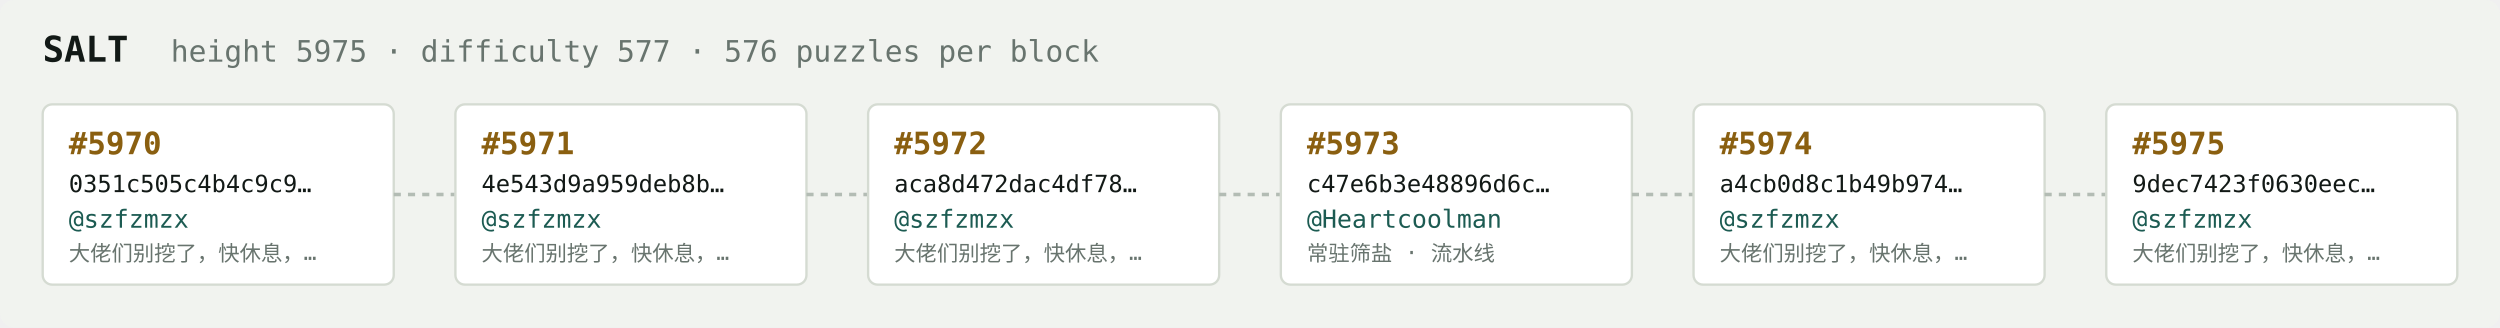
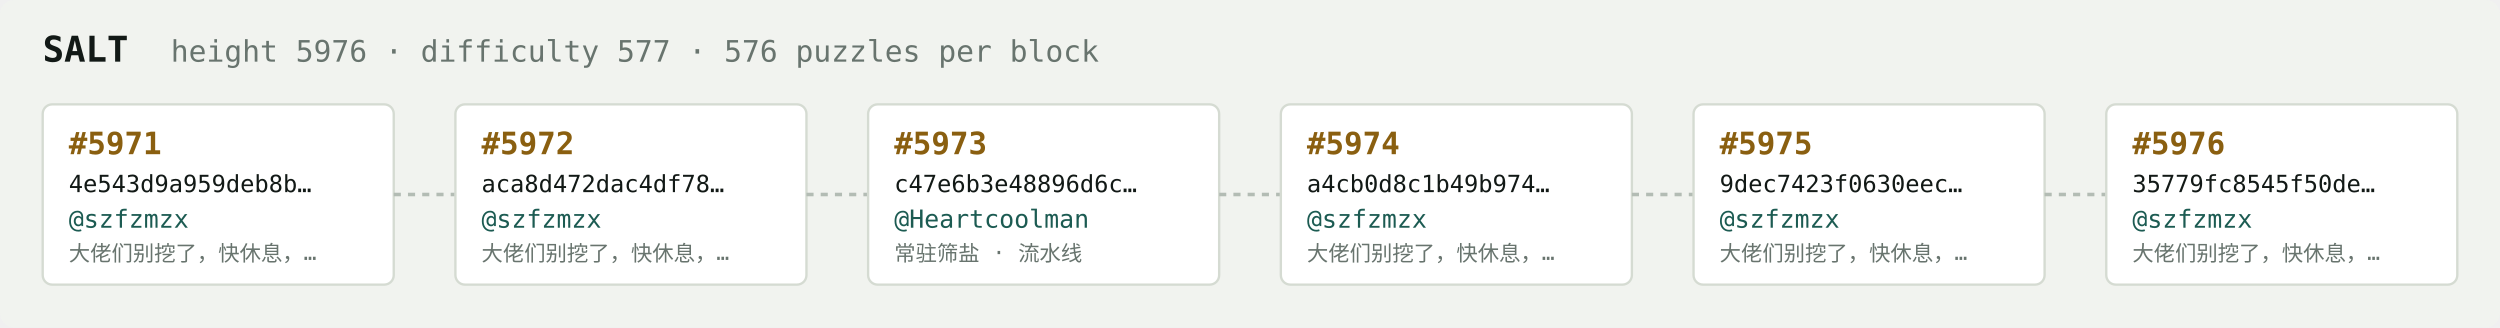
<svg xmlns="http://www.w3.org/2000/svg" width="1054" height="138" viewBox="0 0 1054 138" font-family="ui-monospace,SFMono-Regular,Menlo,monospace">
  <rect fill="#f1f3ef" width="1054" height="138" rx="6" />
  <text x="18" y="26" fill="#121916" font-size="15" font-weight="700">SALT</text>
-   <text x="72" y="26" fill="#68746e" font-size="12.5">height 5975 · difficulty 577 · 576 puzzles per block</text>
+   <text x="72" y="26" fill="#68746e" font-size="12.5">height 5976 · difficulty 577 · 576 puzzles per block</text>
  <rect x="18" y="44" width="148" height="76" rx="4" fill="#ffffff" stroke="#d5dbd2" stroke-width="1" />
-   <text x="29" y="65" fill="#8a5f10" font-size="13" font-weight="700">#5970</text>
-   <text x="29" y="81" fill="#121916" font-size="10">0351c505c4b4c9c9…</text>
+   <text x="29" y="65" fill="#8a5f10" font-size="13" font-weight="700">#5971</text>
+   <text x="29" y="81" fill="#121916" font-size="10">4e543d9a959deb8b…</text>
  <text x="29" y="96" fill="#1c5b52" font-size="10.5">@szfzmzx</text>
  <text x="29" y="110" fill="#68746e" font-size="9">大佬们别挖了，快休息，…</text>
  <line x1="166" y1="82.0" x2="192" y2="82.0" stroke="#b3bcb4" stroke-width="1.5" stroke-dasharray="3 3" />
  <rect x="192" y="44" width="148" height="76" rx="4" fill="#ffffff" stroke="#d5dbd2" stroke-width="1" />
-   <text x="203" y="65" fill="#8a5f10" font-size="13" font-weight="700">#5971</text>
-   <text x="203" y="81" fill="#121916" font-size="10">4e543d9a959deb8b…</text>
+   <text x="203" y="65" fill="#8a5f10" font-size="13" font-weight="700">#5972</text>
+   <text x="203" y="81" fill="#121916" font-size="10">aca8d472dac4df78…</text>
  <text x="203" y="96" fill="#1c5b52" font-size="10.5">@szfzmzx</text>
  <text x="203" y="110" fill="#68746e" font-size="9">大佬们别挖了，快休息，…</text>
  <line x1="340" y1="82.0" x2="366" y2="82.0" stroke="#b3bcb4" stroke-width="1.5" stroke-dasharray="3 3" />
  <rect x="366" y="44" width="148" height="76" rx="4" fill="#ffffff" stroke="#d5dbd2" stroke-width="1" />
-   <text x="377" y="65" fill="#8a5f10" font-size="13" font-weight="700">#5972</text>
-   <text x="377" y="81" fill="#121916" font-size="10">aca8d472dac4df78…</text>
-   <text x="377" y="96" fill="#1c5b52" font-size="10.5">@szfzmzx</text>
-   <text x="377" y="110" fill="#68746e" font-size="9">大佬们别挖了，快休息，…</text>
+   <text x="377" y="65" fill="#8a5f10" font-size="13" font-weight="700">#5973</text>
+   <text x="377" y="81" fill="#121916" font-size="10">c47e6b3e48896d6c…</text>
+   <text x="377" y="96" fill="#1c5b52" font-size="10.5">@Heartcoolman</text>
+   <text x="377" y="110" fill="#68746e" font-size="9">常驻筛盐 · 流水线</text>
  <line x1="514" y1="82.0" x2="540" y2="82.0" stroke="#b3bcb4" stroke-width="1.5" stroke-dasharray="3 3" />
  <rect x="540" y="44" width="148" height="76" rx="4" fill="#ffffff" stroke="#d5dbd2" stroke-width="1" />
-   <text x="551" y="65" fill="#8a5f10" font-size="13" font-weight="700">#5973</text>
-   <text x="551" y="81" fill="#121916" font-size="10">c47e6b3e48896d6c…</text>
-   <text x="551" y="96" fill="#1c5b52" font-size="10.5">@Heartcoolman</text>
-   <text x="551" y="110" fill="#68746e" font-size="9">常驻筛盐 · 流水线</text>
+   <text x="551" y="65" fill="#8a5f10" font-size="13" font-weight="700">#5974</text>
+   <text x="551" y="81" fill="#121916" font-size="10">a4cb0d8c1b49b974…</text>
+   <text x="551" y="96" fill="#1c5b52" font-size="10.5">@szfzmzx</text>
+   <text x="551" y="110" fill="#68746e" font-size="9">大佬们别挖了，快休息，…</text>
  <line x1="688" y1="82.0" x2="714" y2="82.0" stroke="#b3bcb4" stroke-width="1.5" stroke-dasharray="3 3" />
  <rect x="714" y="44" width="148" height="76" rx="4" fill="#ffffff" stroke="#d5dbd2" stroke-width="1" />
-   <text x="725" y="65" fill="#8a5f10" font-size="13" font-weight="700">#5974</text>
-   <text x="725" y="81" fill="#121916" font-size="10">a4cb0d8c1b49b974…</text>
+   <text x="725" y="65" fill="#8a5f10" font-size="13" font-weight="700">#5975</text>
+   <text x="725" y="81" fill="#121916" font-size="10">9dec7423f0630eec…</text>
  <text x="725" y="96" fill="#1c5b52" font-size="10.5">@szfzmzx</text>
  <text x="725" y="110" fill="#68746e" font-size="9">大佬们别挖了，快休息，…</text>
  <line x1="862" y1="82.0" x2="888" y2="82.0" stroke="#b3bcb4" stroke-width="1.5" stroke-dasharray="3 3" />
  <rect x="888" y="44" width="148" height="76" rx="4" fill="#ffffff" stroke="#d5dbd2" stroke-width="1" />
-   <text x="899" y="65" fill="#8a5f10" font-size="13" font-weight="700">#5975</text>
-   <text x="899" y="81" fill="#121916" font-size="10">9dec7423f0630eec…</text>
+   <text x="899" y="65" fill="#8a5f10" font-size="13" font-weight="700">#5976</text>
+   <text x="899" y="81" fill="#121916" font-size="10">35779fc8545f50de…</text>
  <text x="899" y="96" fill="#1c5b52" font-size="10.5">@szfzmzx</text>
  <text x="899" y="110" fill="#68746e" font-size="9">大佬们别挖了，快休息，…</text>
</svg>
